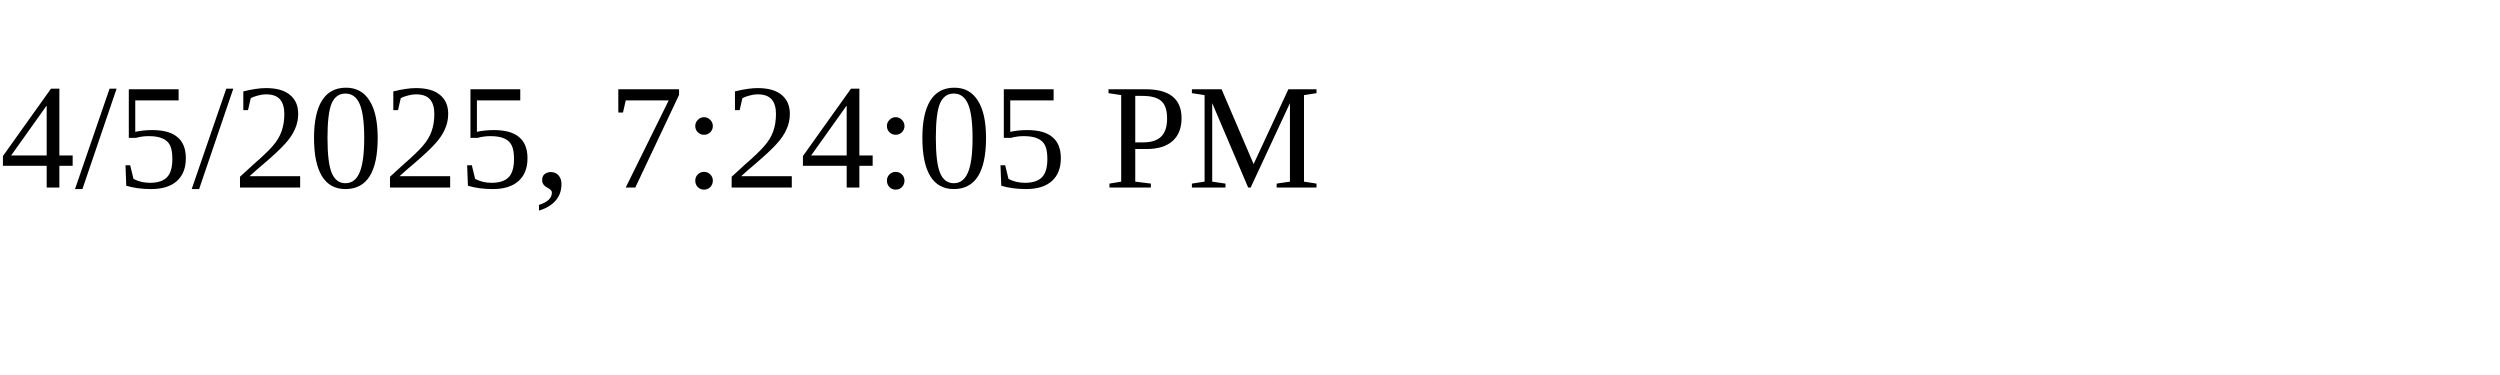
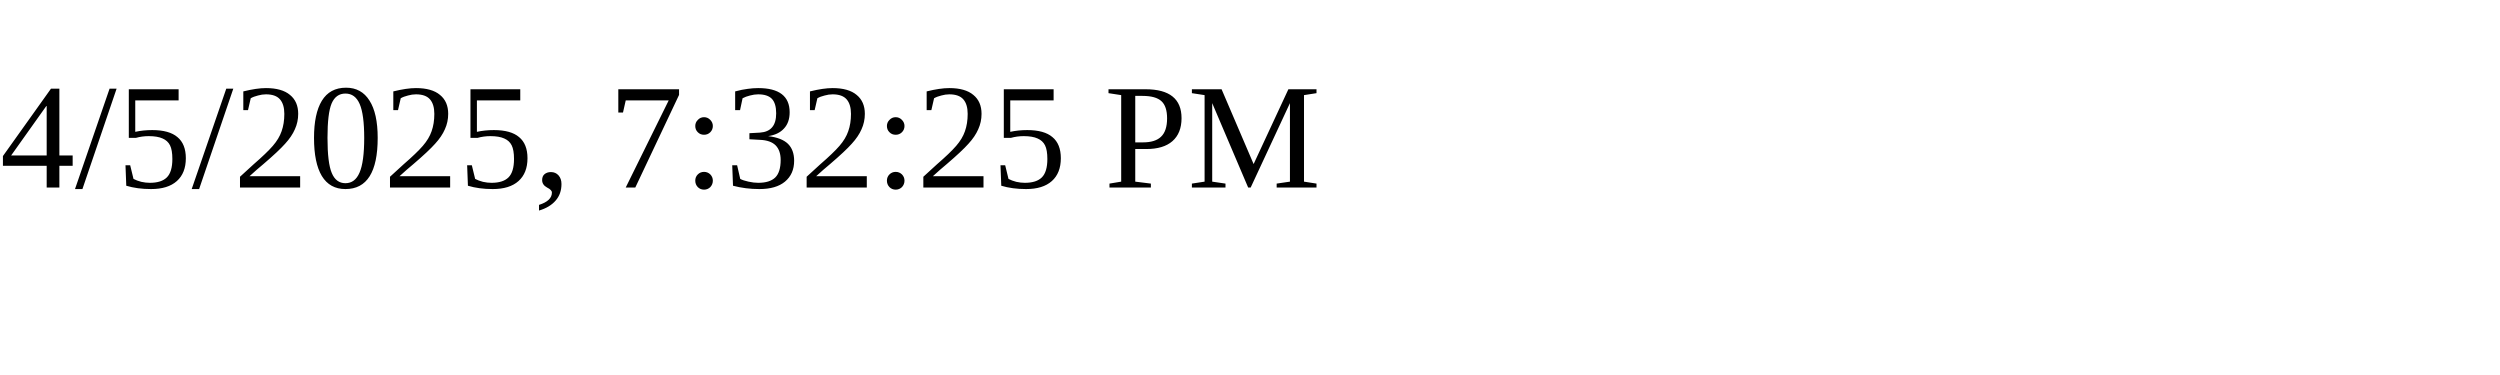
<svg xmlns="http://www.w3.org/2000/svg" height="30" width="200">
-   <text x="0" y="15">4/5/2025, 7:24:05 PM</text>
+   <text x="0" y="15">4/5/2025, 7:32:25 PM</text>
</svg>
